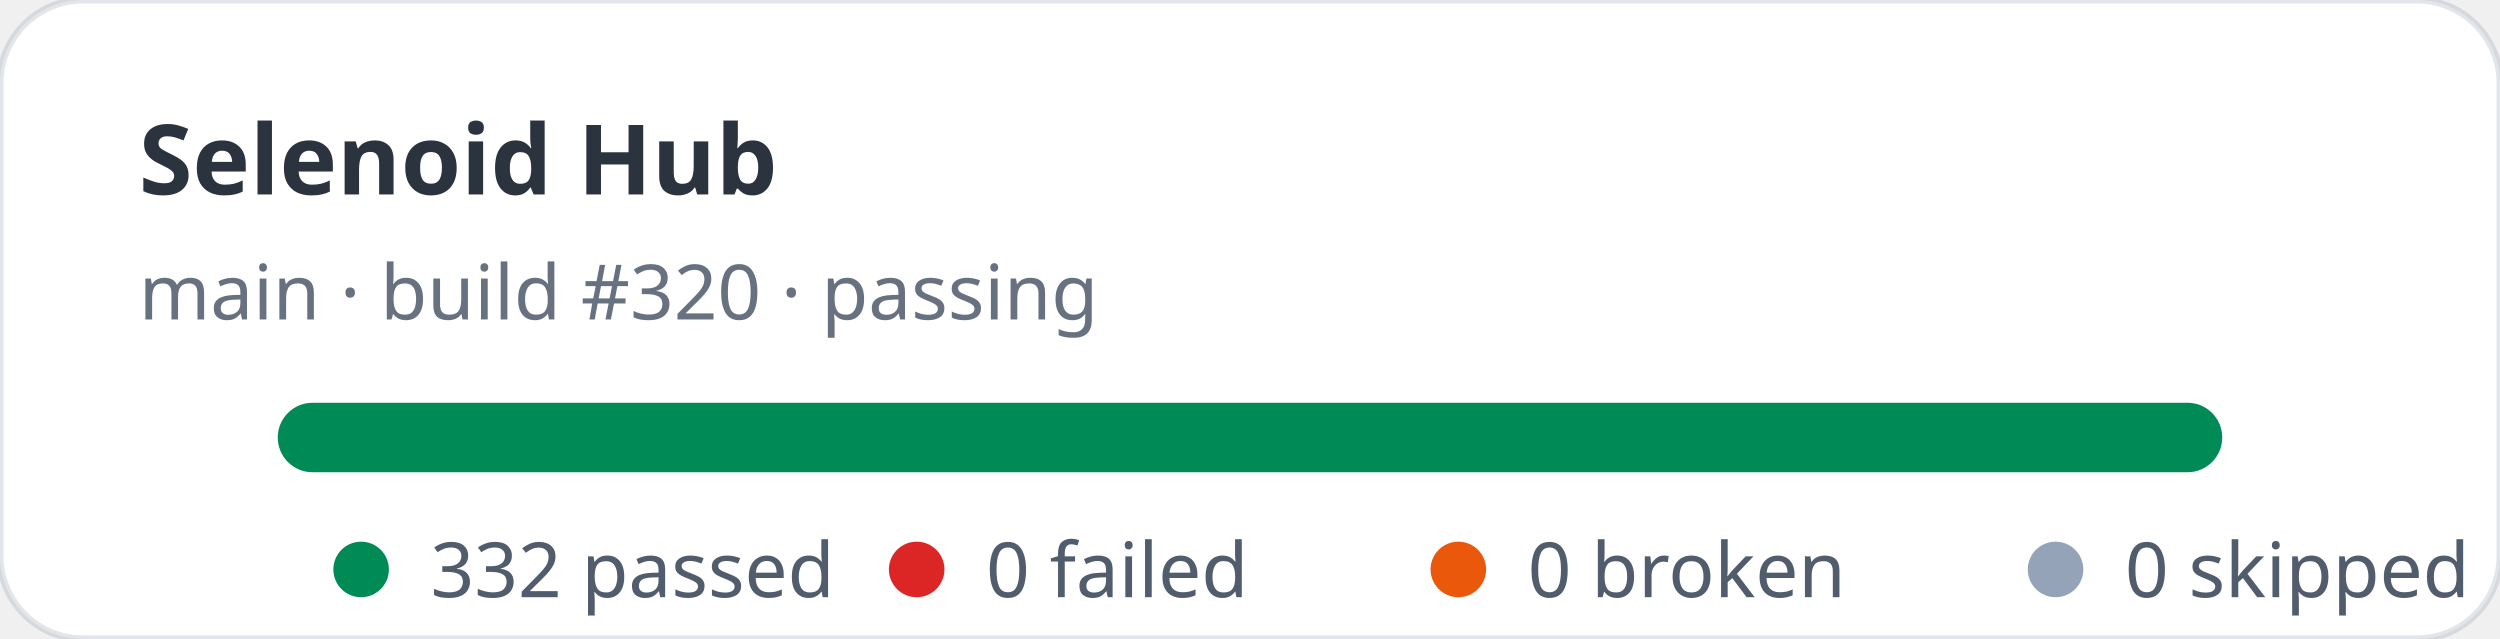
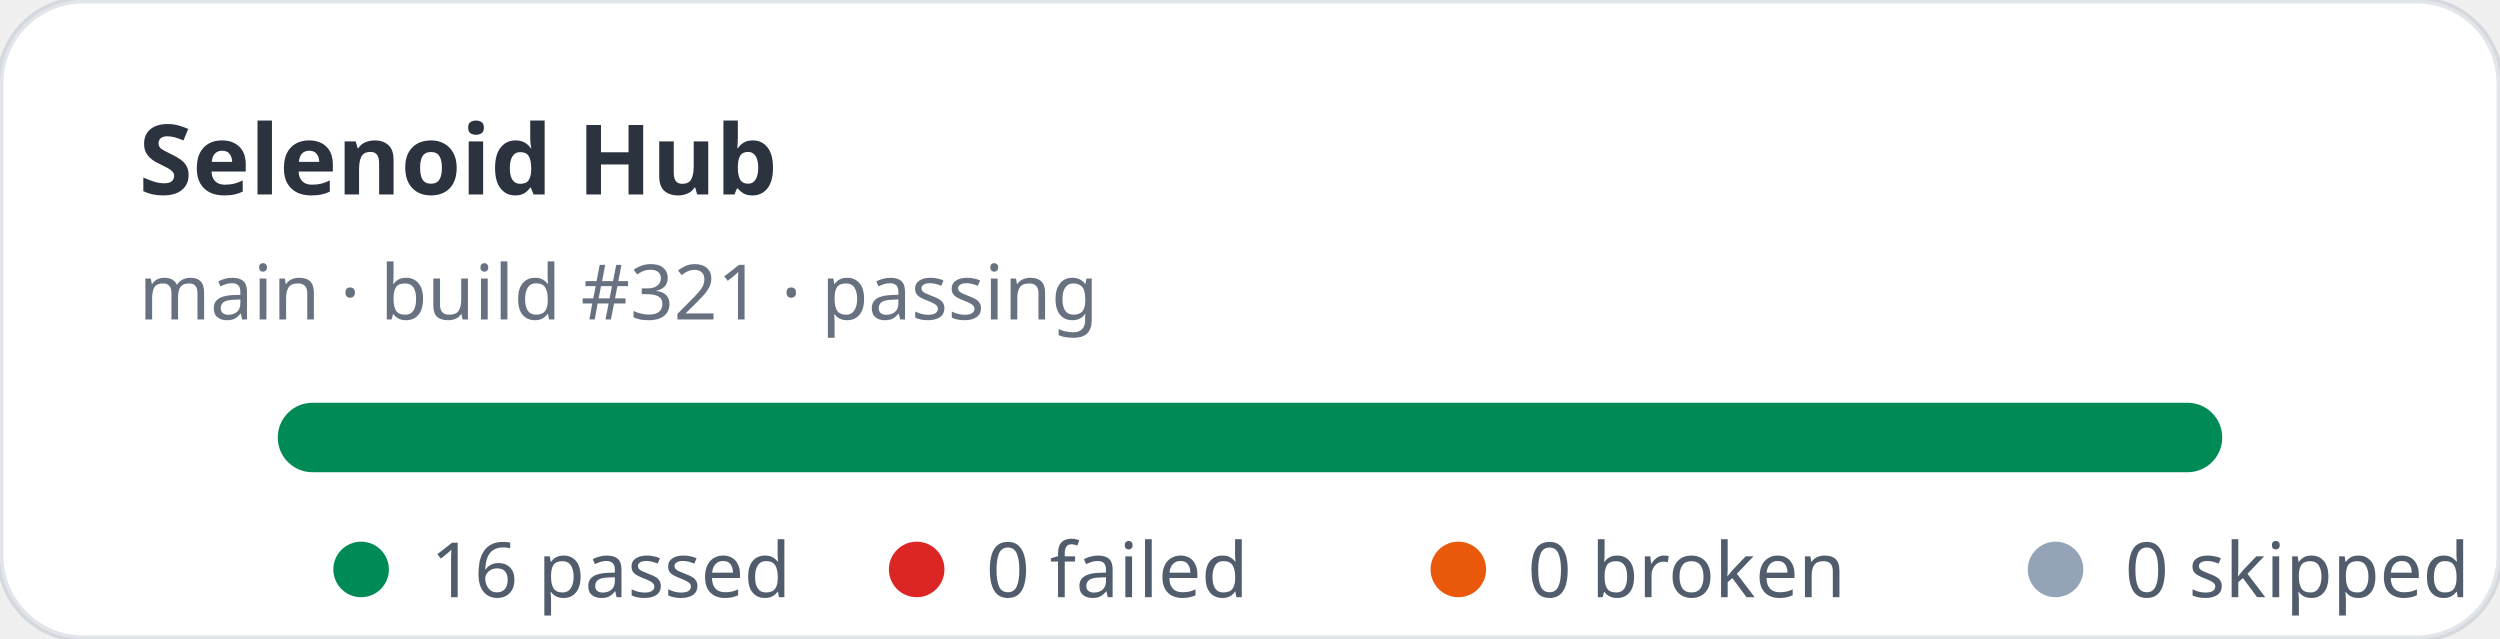
- <svg xmlns="http://www.w3.org/2000/svg" width="360" height="92" viewBox="0 0 360 92" role="img" aria-label="Selenoid Hub stats: 332 passed, 0 failed">
+ <svg xmlns="http://www.w3.org/2000/svg" width="360" height="92" viewBox="0 0 360 92" role="img" aria-label="Selenoid Hub stats: 16 passed, 0 failed">
  <rect width="360" height="92" rx="12" fill="#ffffff" stroke="rgba(11,48,86,0.12)" />
  <text x="20" y="28" fill="rgba(1,10,24,0.83)" font-family="ui-sans-serif,system-ui,sans-serif" font-size="14" font-weight="700">Selenoid Hub</text>
-   <text x="20" y="46" fill="rgba(2,19,44,0.6)" font-family="ui-sans-serif,system-ui,sans-serif" font-size="11">main · build #320 · passing</text>
+   <text x="20" y="46" fill="rgba(2,19,44,0.6)" font-family="ui-sans-serif,system-ui,sans-serif" font-size="11">main · build #321 · passing</text>
  <rect x="40" y="58" width="280" height="10" rx="5" fill="#e2e8f0" />
  <rect x="40" y="58" width="280" height="10" rx="5" fill="#008a56" />
  <g font-family="ui-sans-serif,system-ui,sans-serif" font-size="11" fill="rgba(1,18,40,0.68)">
    <circle cx="52" cy="82" r="4" fill="#008a56" />
-     <text x="62" y="86">332 passed</text>
+     <text x="62" y="86">16 passed</text>
    <circle cx="132" cy="82" r="4" fill="#dc2626" />
    <text x="142" y="86">0 failed</text>
    <circle cx="210" cy="82" r="4" fill="#ea580c" />
    <text x="220" y="86">0 broken</text>
    <circle cx="296" cy="82" r="4" fill="#94a3b8" />
    <text x="306" y="86">0 skipped</text>
  </g>
</svg>
